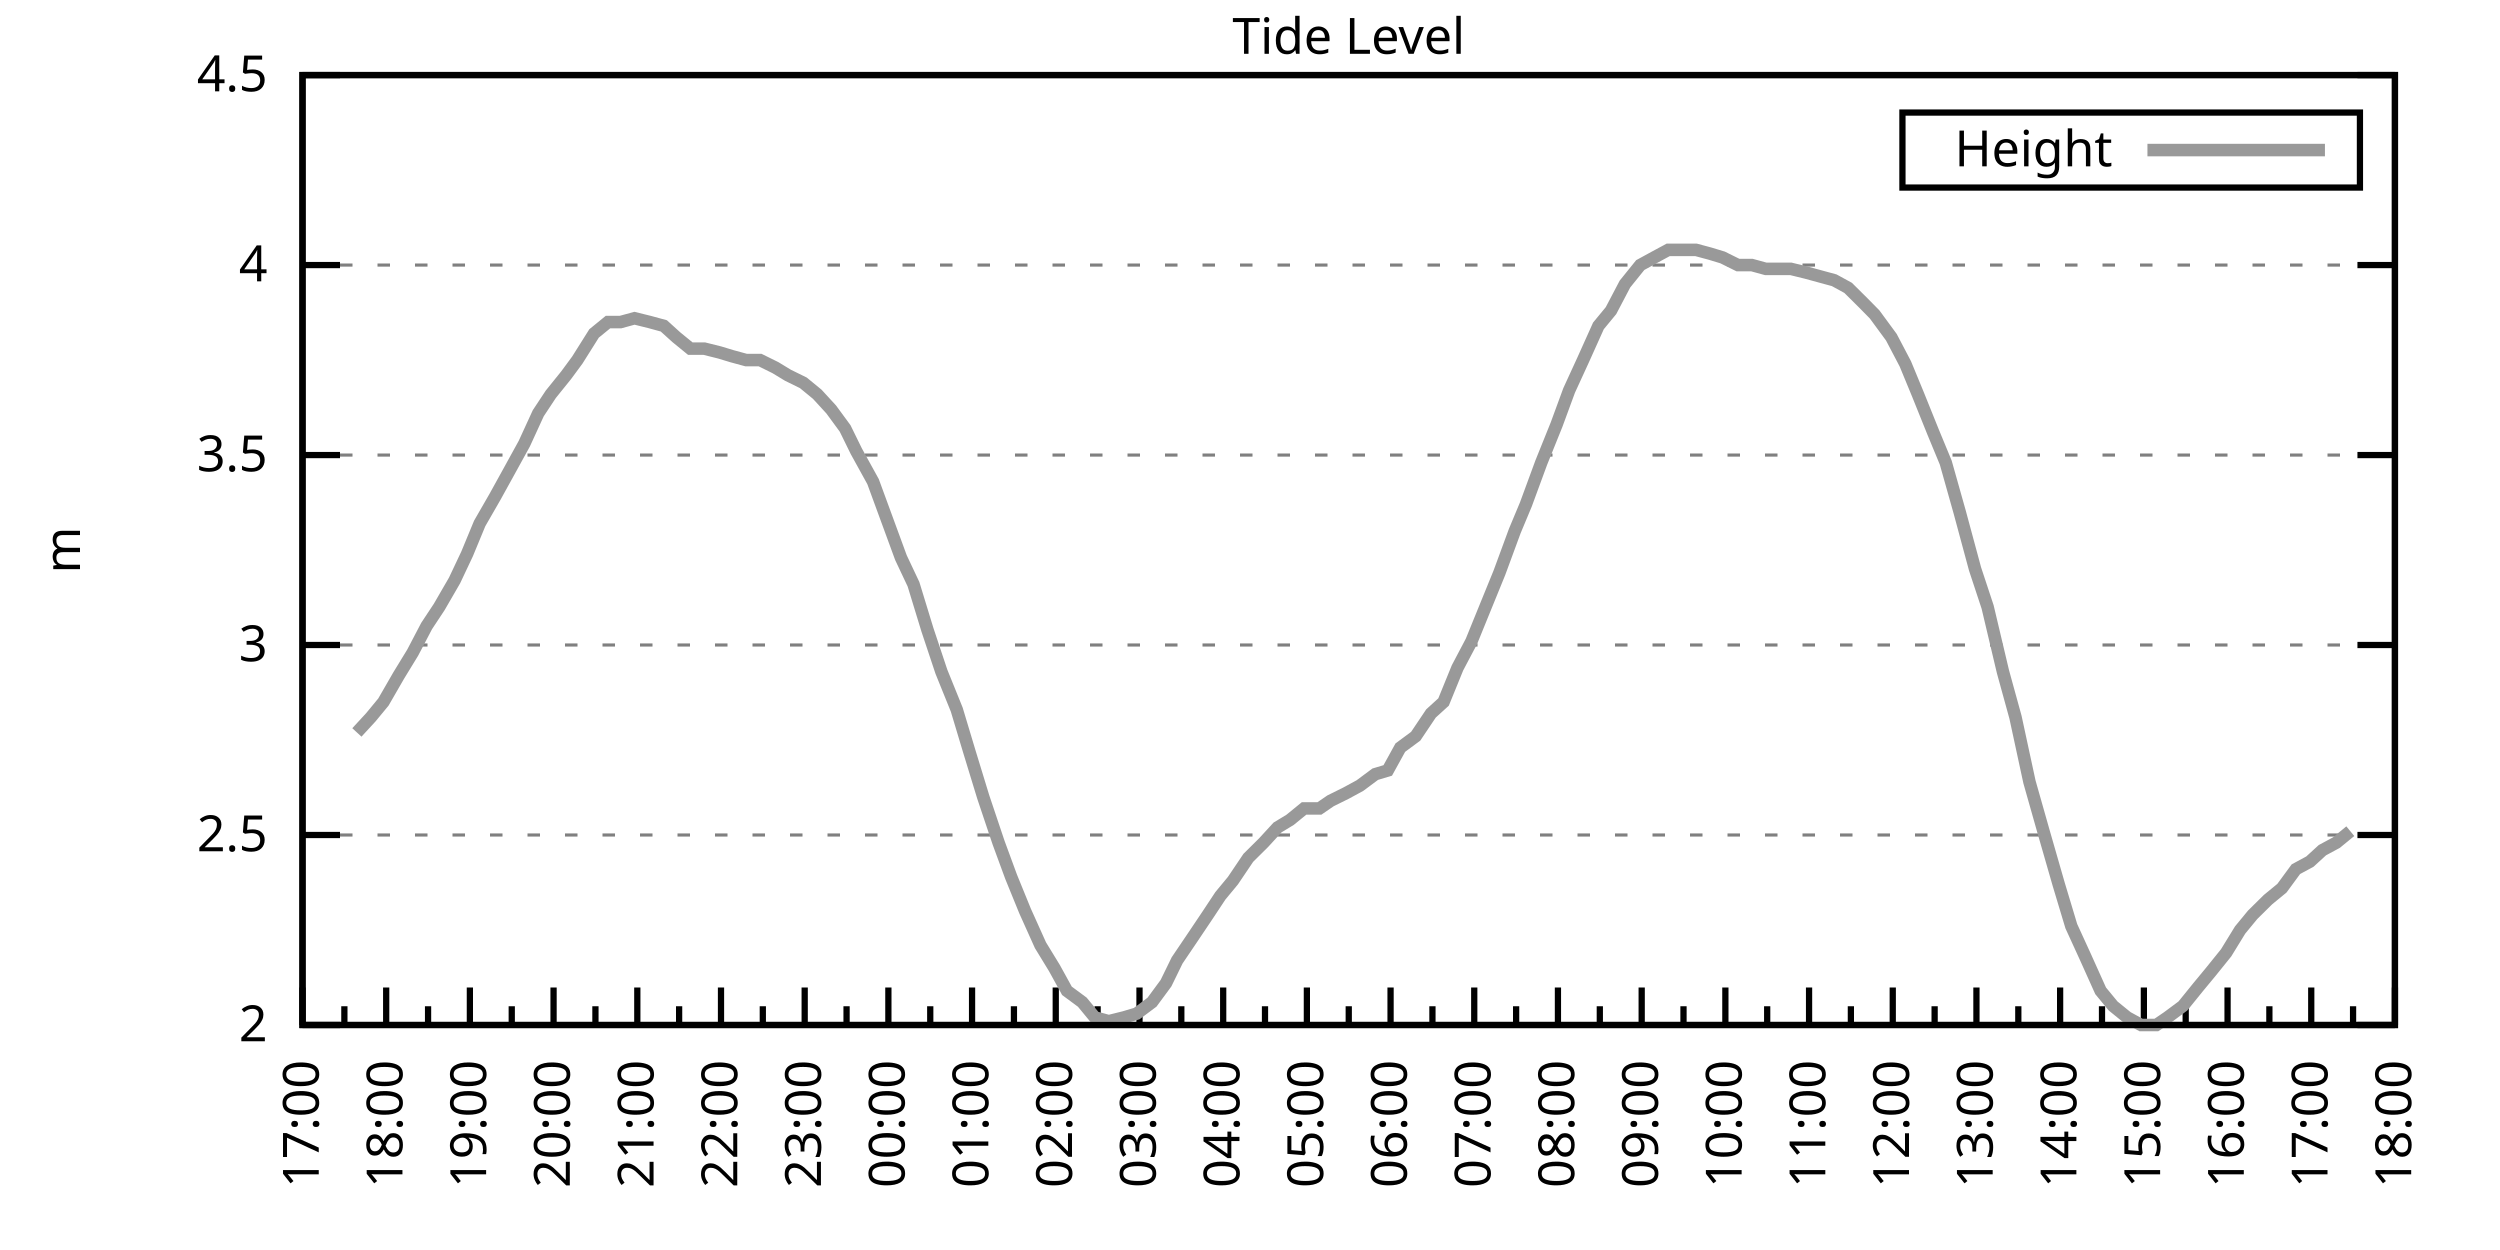
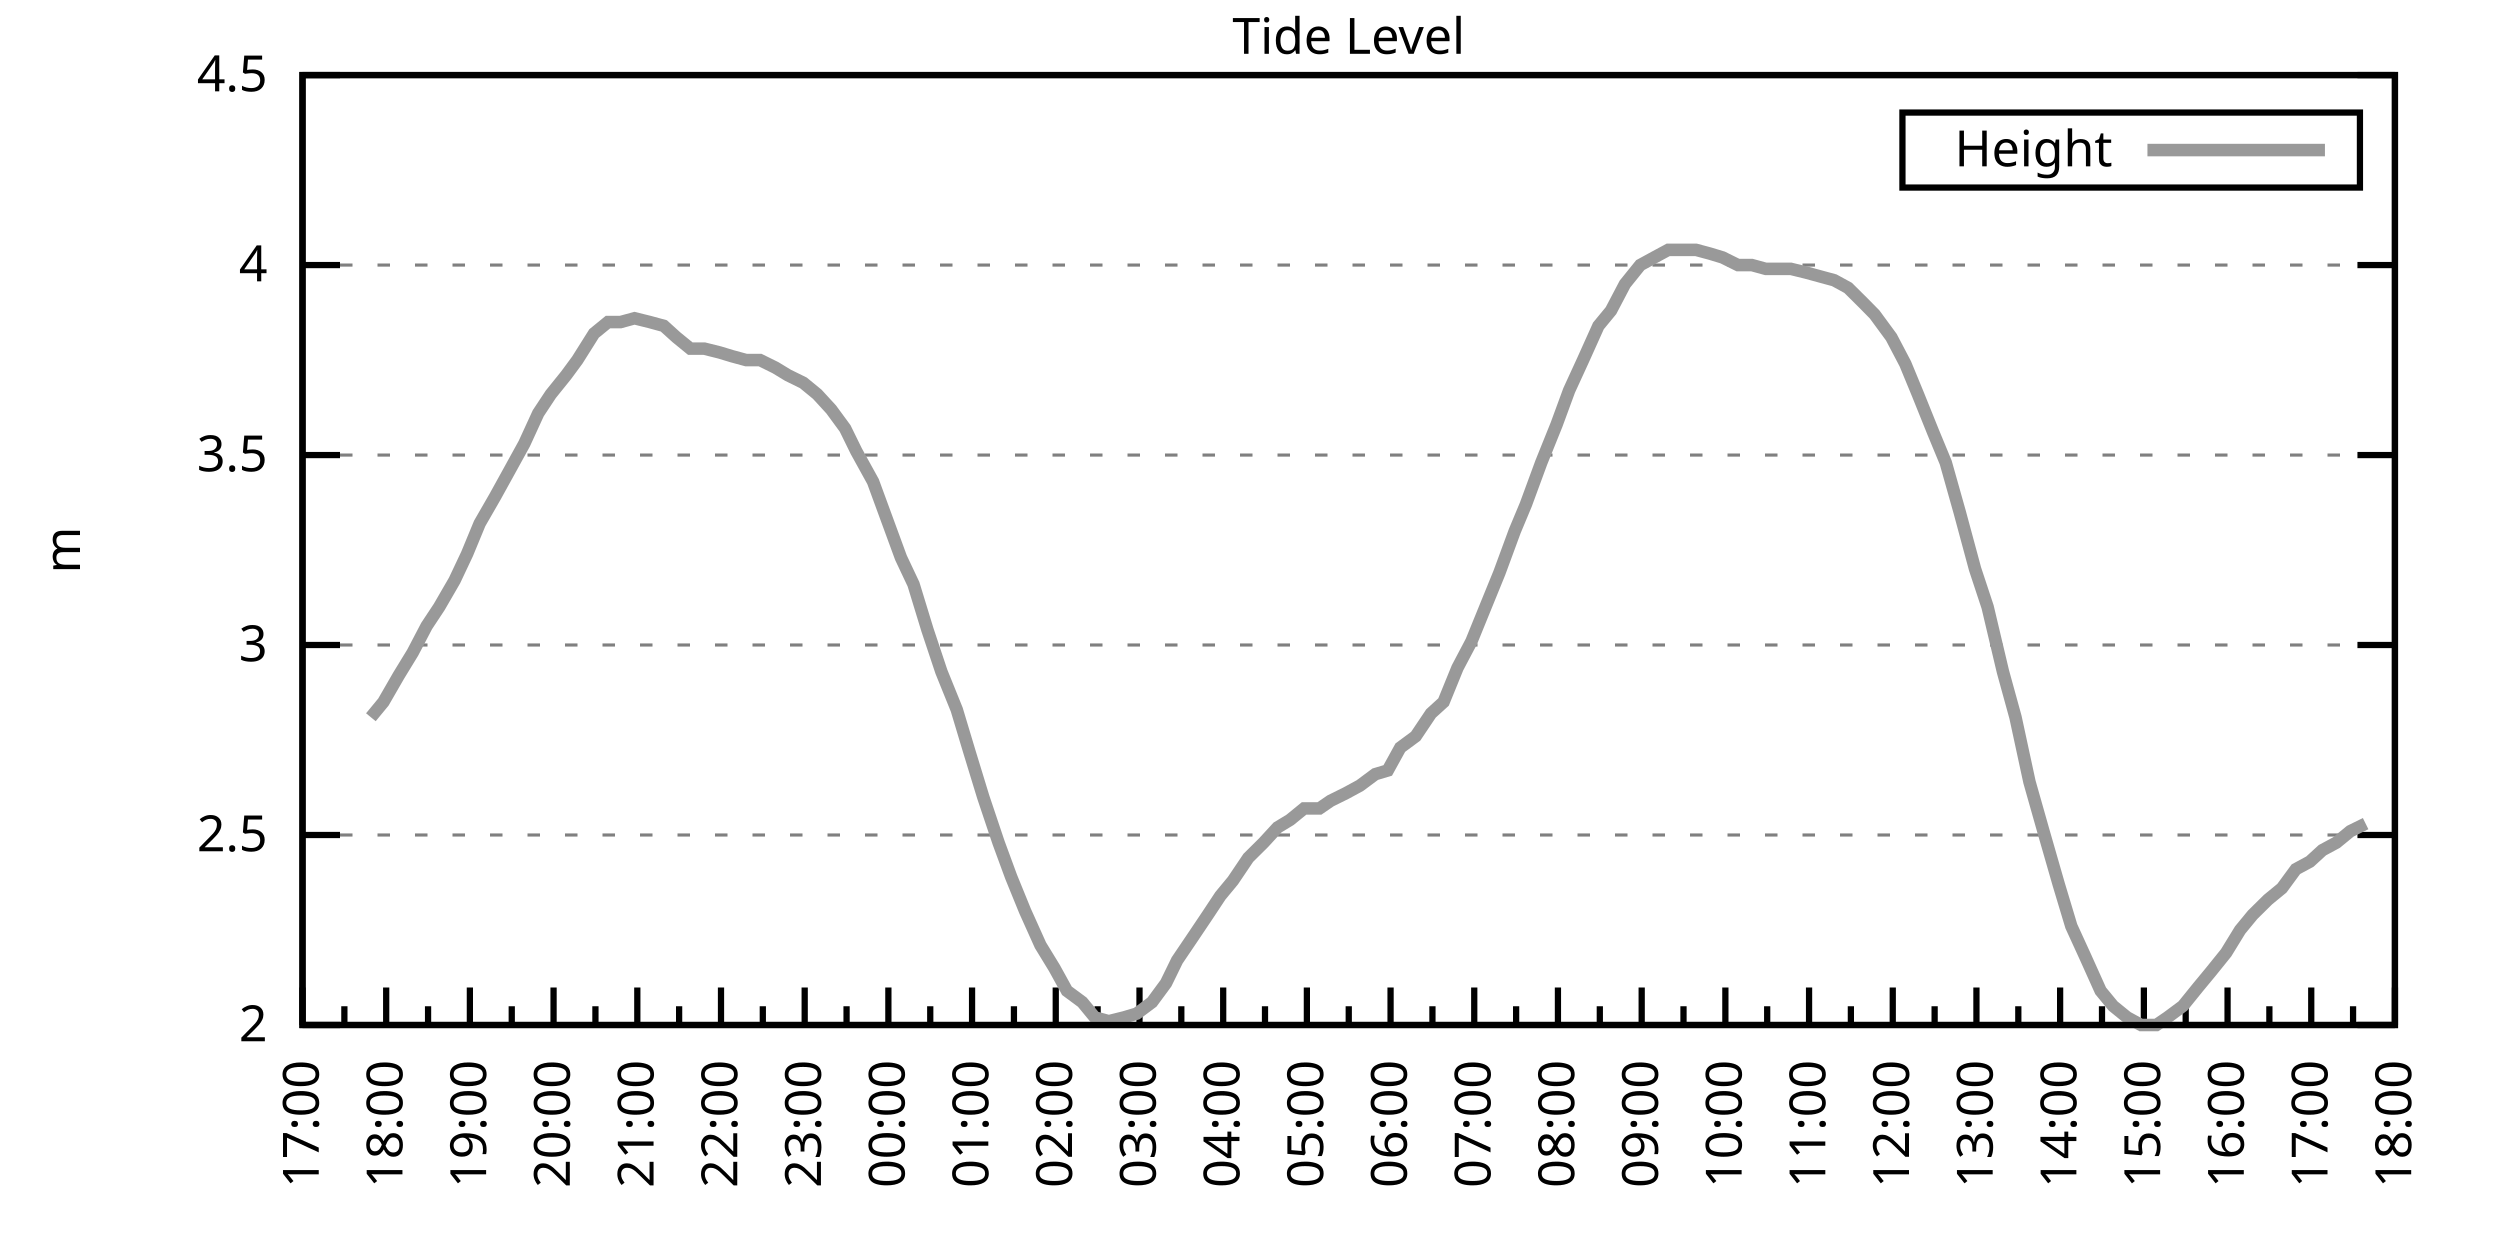
<svg xmlns="http://www.w3.org/2000/svg" xmlns:xlink="http://www.w3.org/1999/xlink" width="400" height="200" viewBox="0 0 400 200">
  <g id="gnuplot_canvas">
    <rect x="0" y="0" width="400" height="200" fill="none" />
    <defs>
      <circle id="gpDot" r="0.5" stroke-width="0.5" stroke="currentColor" />
      <path id="gpPt0" stroke-width="0.333" stroke="currentColor" d="M-1,0 h2 M0,-1 v2" />
      <path id="gpPt1" stroke-width="0.333" stroke="currentColor" d="M-1,-1 L1,1 M1,-1 L-1,1" />
      <path id="gpPt2" stroke-width="0.333" stroke="currentColor" d="M-1,0 L1,0 M0,-1 L0,1 M-1,-1 L1,1 M-1,1 L1,-1" />
      <rect id="gpPt3" stroke-width="0.333" stroke="currentColor" x="-1" y="-1" width="2" height="2" />
      <rect id="gpPt4" stroke-width="0.333" stroke="currentColor" fill="currentColor" x="-1" y="-1" width="2" height="2" />
      <circle id="gpPt5" stroke-width="0.333" stroke="currentColor" cx="0" cy="0" r="1" />
      <use xlink:href="#gpPt5" id="gpPt6" fill="currentColor" stroke="none" />
      <path id="gpPt7" stroke-width="0.333" stroke="currentColor" d="M0,-1.33 L-1.33,0.67 L1.33,0.67 z" />
      <use xlink:href="#gpPt7" id="gpPt8" fill="currentColor" stroke="none" />
      <use xlink:href="#gpPt7" id="gpPt9" stroke="currentColor" transform="rotate(180)" />
      <use xlink:href="#gpPt9" id="gpPt10" fill="currentColor" stroke="none" />
      <use xlink:href="#gpPt3" id="gpPt11" stroke="currentColor" transform="rotate(45)" />
      <use xlink:href="#gpPt11" id="gpPt12" fill="currentColor" stroke="none" />
      <path id="gpPt13" stroke-width="0.333" stroke="currentColor" d="M0,1.330 L1.265,0.411 L0.782,-1.067 L-0.782,-1.076 L-1.265,0.411 z" />
      <use xlink:href="#gpPt13" id="gpPt14" fill="currentColor" stroke="none" />
      <filter id="textbox" filterUnits="objectBoundingBox" x="0" y="0" height="1" width="1">
        <feFlood flood-color="white" flood-opacity="1" result="bgnd" />
        <feComposite in="SourceGraphic" in2="bgnd" operator="atop" />
      </filter>
      <filter id="greybox" filterUnits="objectBoundingBox" x="0" y="0" height="1" width="1">
        <feFlood flood-color="lightgrey" flood-opacity="1" result="grey" />
        <feComposite in="SourceGraphic" in2="grey" operator="atop" />
      </filter>
    </defs>
    <g fill="none" color="white" stroke="currentColor" stroke-width="1.00" stroke-linecap="butt" stroke-linejoin="miter">
</g>
    <g fill="none" color="black" stroke="currentColor" stroke-width="1.00" stroke-linecap="butt" stroke-linejoin="miter">
      <g stroke="none" shape-rendering="crispEdges">
        <polygon fill="rgb(255, 255, 255)" points="48.40,164.00 383.18,164.00 383.18,12.02 48.40,12.02 " />
      </g>
    </g>
    <g fill="none" color="black" stroke="currentColor" stroke-width="1.00" stroke-linecap="butt" stroke-linejoin="miter">
</g>
    <g fill="none" color="black" stroke="black" stroke-width="0.50" stroke-linecap="butt" stroke-linejoin="miter">
</g>
    <g fill="none" color="gray" stroke="currentColor" stroke-width="0.50" stroke-linecap="butt" stroke-linejoin="miter">
      <path stroke="gray" stroke-dasharray="2,4" class="gridline" d="M48.40,164.00 L383.19,164.00  " />
    </g>
    <g fill="none" color="gray" stroke="gray" stroke-width="1.00" stroke-linecap="butt" stroke-linejoin="miter">
</g>
    <g fill="none" color="black" stroke="currentColor" stroke-width="1.00" stroke-linecap="butt" stroke-linejoin="miter">
      <path stroke="black" d="M48.40,164.00 L54.40,164.00 M383.19,164.00 L377.19,164.00  " />
      <g transform="translate(42.80,166.60)" stroke="none" fill="black" font-family="Sans" font-size="8.00" text-anchor="end">
        <text>
          <tspan font-family="Sans"> 2</tspan>
        </text>
      </g>
    </g>
    <g fill="none" color="black" stroke="currentColor" stroke-width="1.00" stroke-linecap="butt" stroke-linejoin="miter">
</g>
    <g fill="none" color="black" stroke="black" stroke-width="0.50" stroke-linecap="butt" stroke-linejoin="miter">
</g>
    <g fill="none" color="gray" stroke="currentColor" stroke-width="0.50" stroke-linecap="butt" stroke-linejoin="miter">
      <path stroke="gray" stroke-dasharray="2,4" class="gridline" d="M48.40,133.60 L383.19,133.60  " />
    </g>
    <g fill="none" color="gray" stroke="gray" stroke-width="1.00" stroke-linecap="butt" stroke-linejoin="miter">
</g>
    <g fill="none" color="black" stroke="currentColor" stroke-width="1.00" stroke-linecap="butt" stroke-linejoin="miter">
      <path stroke="black" d="M48.40,133.60 L54.40,133.60 M383.19,133.60 L377.19,133.60  " />
      <g transform="translate(42.80,136.20)" stroke="none" fill="black" font-family="Sans" font-size="8.00" text-anchor="end">
        <text>
          <tspan font-family="Sans"> 2.5</tspan>
        </text>
      </g>
    </g>
    <g fill="none" color="black" stroke="currentColor" stroke-width="1.00" stroke-linecap="butt" stroke-linejoin="miter">
</g>
    <g fill="none" color="black" stroke="black" stroke-width="0.50" stroke-linecap="butt" stroke-linejoin="miter">
</g>
    <g fill="none" color="gray" stroke="currentColor" stroke-width="0.50" stroke-linecap="butt" stroke-linejoin="miter">
      <path stroke="gray" stroke-dasharray="2,4" class="gridline" d="M48.40,103.20 L383.19,103.20  " />
    </g>
    <g fill="none" color="gray" stroke="gray" stroke-width="1.00" stroke-linecap="butt" stroke-linejoin="miter">
</g>
    <g fill="none" color="black" stroke="currentColor" stroke-width="1.00" stroke-linecap="butt" stroke-linejoin="miter">
      <path stroke="black" d="M48.40,103.20 L54.40,103.20 M383.19,103.20 L377.19,103.20  " />
      <g transform="translate(42.80,105.80)" stroke="none" fill="black" font-family="Sans" font-size="8.00" text-anchor="end">
        <text>
          <tspan font-family="Sans"> 3</tspan>
        </text>
      </g>
    </g>
    <g fill="none" color="black" stroke="currentColor" stroke-width="1.00" stroke-linecap="butt" stroke-linejoin="miter">
</g>
    <g fill="none" color="black" stroke="black" stroke-width="0.50" stroke-linecap="butt" stroke-linejoin="miter">
</g>
    <g fill="none" color="gray" stroke="currentColor" stroke-width="0.50" stroke-linecap="butt" stroke-linejoin="miter">
      <path stroke="gray" stroke-dasharray="2,4" class="gridline" d="M48.40,72.81 L383.19,72.81  " />
    </g>
    <g fill="none" color="gray" stroke="gray" stroke-width="1.00" stroke-linecap="butt" stroke-linejoin="miter">
</g>
    <g fill="none" color="black" stroke="currentColor" stroke-width="1.00" stroke-linecap="butt" stroke-linejoin="miter">
      <path stroke="black" d="M48.40,72.81 L54.40,72.81 M383.19,72.81 L377.19,72.81  " />
      <g transform="translate(42.80,75.41)" stroke="none" fill="black" font-family="Sans" font-size="8.00" text-anchor="end">
        <text>
          <tspan font-family="Sans"> 3.5</tspan>
        </text>
      </g>
    </g>
    <g fill="none" color="black" stroke="currentColor" stroke-width="1.00" stroke-linecap="butt" stroke-linejoin="miter">
</g>
    <g fill="none" color="black" stroke="black" stroke-width="0.50" stroke-linecap="butt" stroke-linejoin="miter">
</g>
    <g fill="none" color="gray" stroke="currentColor" stroke-width="0.50" stroke-linecap="butt" stroke-linejoin="miter">
      <path stroke="gray" stroke-dasharray="2,4" class="gridline" d="M48.40,42.41 L383.19,42.41  " />
    </g>
    <g fill="none" color="gray" stroke="gray" stroke-width="1.00" stroke-linecap="butt" stroke-linejoin="miter">
</g>
    <g fill="none" color="black" stroke="currentColor" stroke-width="1.00" stroke-linecap="butt" stroke-linejoin="miter">
      <path stroke="black" d="M48.40,42.41 L54.40,42.41 M383.19,42.41 L377.19,42.41  " />
      <g transform="translate(42.80,45.01)" stroke="none" fill="black" font-family="Sans" font-size="8.00" text-anchor="end">
        <text>
          <tspan font-family="Sans"> 4</tspan>
        </text>
      </g>
    </g>
    <g fill="none" color="black" stroke="currentColor" stroke-width="1.00" stroke-linecap="butt" stroke-linejoin="miter">
</g>
    <g fill="none" color="black" stroke="black" stroke-width="0.50" stroke-linecap="butt" stroke-linejoin="miter">
</g>
    <g fill="none" color="gray" stroke="currentColor" stroke-width="0.50" stroke-linecap="butt" stroke-linejoin="miter">
      <path stroke="gray" stroke-dasharray="2,4" class="gridline" d="M48.40,12.01 L383.19,12.01  " />
    </g>
    <g fill="none" color="gray" stroke="gray" stroke-width="1.00" stroke-linecap="butt" stroke-linejoin="miter">
</g>
    <g fill="none" color="black" stroke="currentColor" stroke-width="1.00" stroke-linecap="butt" stroke-linejoin="miter">
      <path stroke="black" d="M48.40,12.01 L54.40,12.01 M383.19,12.01 L377.19,12.01  " />
      <g transform="translate(42.80,14.61)" stroke="none" fill="black" font-family="Sans" font-size="8.00" text-anchor="end">
        <text>
          <tspan font-family="Sans"> 4.5</tspan>
        </text>
      </g>
    </g>
    <g fill="none" color="black" stroke="currentColor" stroke-width="1.00" stroke-linecap="butt" stroke-linejoin="miter">
      <path stroke="black" d="M48.40,164.00 L48.40,158.00  " />
      <g transform="translate(51.00,169.60) rotate(270)" stroke="none" fill="black" font-family="Sans" font-size="8.00" text-anchor="end">
        <text>
          <tspan font-family="Sans">17:00</tspan>
        </text>
      </g>
    </g>
    <g fill="none" color="black" stroke="currentColor" stroke-width="1.00" stroke-linecap="butt" stroke-linejoin="miter">
      <path stroke="black" d="M55.10,164.00 L55.10,161.00 M61.79,164.00 L61.79,158.00  " />
      <g transform="translate(64.39,169.60) rotate(270)" stroke="none" fill="black" font-family="Sans" font-size="8.00" text-anchor="end">
        <text>
          <tspan font-family="Sans">18:00</tspan>
        </text>
      </g>
    </g>
    <g fill="none" color="black" stroke="currentColor" stroke-width="1.00" stroke-linecap="butt" stroke-linejoin="miter">
      <path stroke="black" d="M68.49,164.00 L68.49,161.00 M75.18,164.00 L75.18,158.00  " />
      <g transform="translate(77.78,169.60) rotate(270)" stroke="none" fill="black" font-family="Sans" font-size="8.00" text-anchor="end">
        <text>
          <tspan font-family="Sans">19:00</tspan>
        </text>
      </g>
    </g>
    <g fill="none" color="black" stroke="currentColor" stroke-width="1.00" stroke-linecap="butt" stroke-linejoin="miter">
      <path stroke="black" d="M81.88,164.00 L81.88,161.00 M88.57,164.00 L88.57,158.00  " />
      <g transform="translate(91.17,169.60) rotate(270)" stroke="none" fill="black" font-family="Sans" font-size="8.00" text-anchor="end">
        <text>
          <tspan font-family="Sans">20:00</tspan>
        </text>
      </g>
    </g>
    <g fill="none" color="black" stroke="currentColor" stroke-width="1.00" stroke-linecap="butt" stroke-linejoin="miter">
      <path stroke="black" d="M95.27,164.00 L95.27,161.00 M101.97,164.00 L101.97,158.00  " />
      <g transform="translate(104.57,169.60) rotate(270)" stroke="none" fill="black" font-family="Sans" font-size="8.00" text-anchor="end">
        <text>
          <tspan font-family="Sans">21:00</tspan>
        </text>
      </g>
    </g>
    <g fill="none" color="black" stroke="currentColor" stroke-width="1.00" stroke-linecap="butt" stroke-linejoin="miter">
      <path stroke="black" d="M108.66,164.00 L108.66,161.00 M115.36,164.00 L115.36,158.00  " />
      <g transform="translate(117.96,169.60) rotate(270)" stroke="none" fill="black" font-family="Sans" font-size="8.00" text-anchor="end">
        <text>
          <tspan font-family="Sans">22:00</tspan>
        </text>
      </g>
    </g>
    <g fill="none" color="black" stroke="currentColor" stroke-width="1.00" stroke-linecap="butt" stroke-linejoin="miter">
      <path stroke="black" d="M122.05,164.00 L122.05,161.00 M128.75,164.00 L128.75,158.00  " />
      <g transform="translate(131.35,169.60) rotate(270)" stroke="none" fill="black" font-family="Sans" font-size="8.00" text-anchor="end">
        <text>
          <tspan font-family="Sans">23:00</tspan>
        </text>
      </g>
    </g>
    <g fill="none" color="black" stroke="currentColor" stroke-width="1.00" stroke-linecap="butt" stroke-linejoin="miter">
      <path stroke="black" d="M135.45,164.00 L135.45,161.00 M142.14,164.00 L142.14,158.00  " />
      <g transform="translate(144.74,169.60) rotate(270)" stroke="none" fill="black" font-family="Sans" font-size="8.00" text-anchor="end">
        <text>
          <tspan font-family="Sans">00:00</tspan>
        </text>
      </g>
    </g>
    <g fill="none" color="black" stroke="currentColor" stroke-width="1.00" stroke-linecap="butt" stroke-linejoin="miter">
      <path stroke="black" d="M148.84,164.00 L148.84,161.00 M155.53,164.00 L155.53,158.00  " />
      <g transform="translate(158.13,169.60) rotate(270)" stroke="none" fill="black" font-family="Sans" font-size="8.00" text-anchor="end">
        <text>
          <tspan font-family="Sans">01:00</tspan>
        </text>
      </g>
    </g>
    <g fill="none" color="black" stroke="currentColor" stroke-width="1.00" stroke-linecap="butt" stroke-linejoin="miter">
      <path stroke="black" d="M162.23,164.00 L162.23,161.00 M168.92,164.00 L168.92,158.00  " />
      <g transform="translate(171.52,169.60) rotate(270)" stroke="none" fill="black" font-family="Sans" font-size="8.00" text-anchor="end">
        <text>
          <tspan font-family="Sans">02:00</tspan>
        </text>
      </g>
    </g>
    <g fill="none" color="black" stroke="currentColor" stroke-width="1.00" stroke-linecap="butt" stroke-linejoin="miter">
      <path stroke="black" d="M175.62,164.00 L175.62,161.00 M182.32,164.00 L182.32,158.00  " />
      <g transform="translate(184.92,169.60) rotate(270)" stroke="none" fill="black" font-family="Sans" font-size="8.00" text-anchor="end">
        <text>
          <tspan font-family="Sans">03:00</tspan>
        </text>
      </g>
    </g>
    <g fill="none" color="black" stroke="currentColor" stroke-width="1.00" stroke-linecap="butt" stroke-linejoin="miter">
      <path stroke="black" d="M189.01,164.00 L189.01,161.00 M195.71,164.00 L195.71,158.00  " />
      <g transform="translate(198.31,169.60) rotate(270)" stroke="none" fill="black" font-family="Sans" font-size="8.00" text-anchor="end">
        <text>
          <tspan font-family="Sans">04:00</tspan>
        </text>
      </g>
    </g>
    <g fill="none" color="black" stroke="currentColor" stroke-width="1.00" stroke-linecap="butt" stroke-linejoin="miter">
      <path stroke="black" d="M202.40,164.00 L202.40,161.00 M209.10,164.00 L209.10,158.00  " />
      <g transform="translate(211.70,169.60) rotate(270)" stroke="none" fill="black" font-family="Sans" font-size="8.00" text-anchor="end">
        <text>
          <tspan font-family="Sans">05:00</tspan>
        </text>
      </g>
    </g>
    <g fill="none" color="black" stroke="currentColor" stroke-width="1.00" stroke-linecap="butt" stroke-linejoin="miter">
      <path stroke="black" d="M215.80,164.00 L215.80,161.00 M222.49,164.00 L222.49,158.00  " />
      <g transform="translate(225.09,169.60) rotate(270)" stroke="none" fill="black" font-family="Sans" font-size="8.00" text-anchor="end">
        <text>
          <tspan font-family="Sans">06:00</tspan>
        </text>
      </g>
    </g>
    <g fill="none" color="black" stroke="currentColor" stroke-width="1.00" stroke-linecap="butt" stroke-linejoin="miter">
      <path stroke="black" d="M229.19,164.00 L229.19,161.00 M235.88,164.00 L235.88,158.00  " />
      <g transform="translate(238.48,169.60) rotate(270)" stroke="none" fill="black" font-family="Sans" font-size="8.00" text-anchor="end">
        <text>
          <tspan font-family="Sans">07:00</tspan>
        </text>
      </g>
    </g>
    <g fill="none" color="black" stroke="currentColor" stroke-width="1.00" stroke-linecap="butt" stroke-linejoin="miter">
      <path stroke="black" d="M242.58,164.00 L242.58,161.00 M249.27,164.00 L249.27,158.00  " />
      <g transform="translate(251.87,169.60) rotate(270)" stroke="none" fill="black" font-family="Sans" font-size="8.00" text-anchor="end">
        <text>
          <tspan font-family="Sans">08:00</tspan>
        </text>
      </g>
    </g>
    <g fill="none" color="black" stroke="currentColor" stroke-width="1.00" stroke-linecap="butt" stroke-linejoin="miter">
      <path stroke="black" d="M255.97,164.00 L255.97,161.00 M262.67,164.00 L262.67,158.00  " />
      <g transform="translate(265.27,169.60) rotate(270)" stroke="none" fill="black" font-family="Sans" font-size="8.00" text-anchor="end">
        <text>
          <tspan font-family="Sans">09:00</tspan>
        </text>
      </g>
    </g>
    <g fill="none" color="black" stroke="currentColor" stroke-width="1.00" stroke-linecap="butt" stroke-linejoin="miter">
      <path stroke="black" d="M269.36,164.00 L269.36,161.00 M276.06,164.00 L276.06,158.00  " />
      <g transform="translate(278.66,169.60) rotate(270)" stroke="none" fill="black" font-family="Sans" font-size="8.00" text-anchor="end">
        <text>
          <tspan font-family="Sans">10:00</tspan>
        </text>
      </g>
    </g>
    <g fill="none" color="black" stroke="currentColor" stroke-width="1.00" stroke-linecap="butt" stroke-linejoin="miter">
      <path stroke="black" d="M282.75,164.00 L282.75,161.00 M289.45,164.00 L289.45,158.00  " />
      <g transform="translate(292.05,169.60) rotate(270)" stroke="none" fill="black" font-family="Sans" font-size="8.00" text-anchor="end">
        <text>
          <tspan font-family="Sans">11:00</tspan>
        </text>
      </g>
    </g>
    <g fill="none" color="black" stroke="currentColor" stroke-width="1.00" stroke-linecap="butt" stroke-linejoin="miter">
      <path stroke="black" d="M296.14,164.00 L296.14,161.00 M302.84,164.00 L302.84,158.00  " />
      <g transform="translate(305.44,169.60) rotate(270)" stroke="none" fill="black" font-family="Sans" font-size="8.00" text-anchor="end">
        <text>
          <tspan font-family="Sans">12:00</tspan>
        </text>
      </g>
    </g>
    <g fill="none" color="black" stroke="currentColor" stroke-width="1.00" stroke-linecap="butt" stroke-linejoin="miter">
      <path stroke="black" d="M309.54,164.00 L309.54,161.00 M316.23,164.00 L316.23,158.00  " />
      <g transform="translate(318.83,169.60) rotate(270)" stroke="none" fill="black" font-family="Sans" font-size="8.00" text-anchor="end">
        <text>
          <tspan font-family="Sans">13:00</tspan>
        </text>
      </g>
    </g>
    <g fill="none" color="black" stroke="currentColor" stroke-width="1.00" stroke-linecap="butt" stroke-linejoin="miter">
      <path stroke="black" d="M322.93,164.00 L322.93,161.00 M329.62,164.00 L329.62,158.00  " />
      <g transform="translate(332.22,169.60) rotate(270)" stroke="none" fill="black" font-family="Sans" font-size="8.00" text-anchor="end">
        <text>
          <tspan font-family="Sans">14:00</tspan>
        </text>
      </g>
    </g>
    <g fill="none" color="black" stroke="currentColor" stroke-width="1.00" stroke-linecap="butt" stroke-linejoin="miter">
      <path stroke="black" d="M336.32,164.00 L336.32,161.00 M343.02,164.00 L343.02,158.00  " />
      <g transform="translate(345.62,169.60) rotate(270)" stroke="none" fill="black" font-family="Sans" font-size="8.00" text-anchor="end">
        <text>
          <tspan font-family="Sans">15:00</tspan>
        </text>
      </g>
    </g>
    <g fill="none" color="black" stroke="currentColor" stroke-width="1.00" stroke-linecap="butt" stroke-linejoin="miter">
      <path stroke="black" d="M349.71,164.00 L349.71,161.00 M356.41,164.00 L356.41,158.00  " />
      <g transform="translate(359.01,169.60) rotate(270)" stroke="none" fill="black" font-family="Sans" font-size="8.00" text-anchor="end">
        <text>
          <tspan font-family="Sans">16:00</tspan>
        </text>
      </g>
    </g>
    <g fill="none" color="black" stroke="currentColor" stroke-width="1.00" stroke-linecap="butt" stroke-linejoin="miter">
      <path stroke="black" d="M363.10,164.00 L363.10,161.00 M369.80,164.00 L369.80,158.00  " />
      <g transform="translate(372.40,169.60) rotate(270)" stroke="none" fill="black" font-family="Sans" font-size="8.00" text-anchor="end">
        <text>
          <tspan font-family="Sans">17:00</tspan>
        </text>
      </g>
    </g>
    <g fill="none" color="black" stroke="currentColor" stroke-width="1.00" stroke-linecap="butt" stroke-linejoin="miter">
      <path stroke="black" d="M376.49,164.00 L376.49,161.00 M383.19,164.00 L383.19,158.00  " />
      <g transform="translate(385.79,169.60) rotate(270)" stroke="none" fill="black" font-family="Sans" font-size="8.00" text-anchor="end">
        <text>
          <tspan font-family="Sans">18:00</tspan>
        </text>
      </g>
    </g>
    <g fill="none" color="black" stroke="currentColor" stroke-width="1.00" stroke-linecap="butt" stroke-linejoin="miter">
</g>
    <g fill="none" color="black" stroke="currentColor" stroke-width="1.00" stroke-linecap="butt" stroke-linejoin="miter">
      <path stroke="black" d="M48.40,12.01 L48.40,164.00 L383.19,164.00 L383.19,12.01 L48.40,12.01 Z  " />
    </g>
    <g fill="none" color="black" stroke="currentColor" stroke-width="1.00" stroke-linecap="butt" stroke-linejoin="miter">
      <g transform="translate(12.80,88.01) rotate(270)" stroke="none" fill="black" font-family="Sans" font-size="8.00" text-anchor="middle">
        <text>
          <tspan font-family="Sans">m</tspan>
        </text>
      </g>
    </g>
    <g fill="none" color="black" stroke="currentColor" stroke-width="1.00" stroke-linecap="butt" stroke-linejoin="miter">
</g>
    <g fill="none" color="black" stroke="currentColor" stroke-width="1.00" stroke-linecap="butt" stroke-linejoin="miter">
      <path stroke="black" d="M304.39,30.01 L304.39,18.01 L377.59,18.01 L377.59,30.01 L304.39,30.01 Z  " />
    </g>
    <g id="Tide_level_plot_1">
      <g fill="none" color="white" stroke="black" stroke-width="2.00" stroke-linecap="butt" stroke-linejoin="miter">
</g>
      <g fill="none" color="black" stroke="currentColor" stroke-width="2.00" stroke-linecap="butt" stroke-linejoin="miter">
        <g transform="translate(337.99,26.61)" stroke="none" fill="black" font-family="Sans" font-size="8.00" text-anchor="end">
          <text>
            <tspan font-family="Sans">Height</tspan>
          </text>
        </g>
      </g>
      <g fill="none" color="black" stroke="currentColor" stroke-width="2.00" stroke-linecap="butt" stroke-linejoin="miter">
-         <path stroke="rgb(153, 153, 153)" d="M343.59,24.01 L371.99,24.01 M57.10,117.19 L59.34,114.76 L61.35,112.32 L63.80,108.07 L66.03,104.42 L68.26,100.16   L70.27,97.12 L72.73,92.87 L74.74,88.61 L76.75,83.75 L79.20,79.49 L81.21,75.85 L83.89,70.98 L86.12,66.12   L88.13,63.08 L90.58,60.04 L92.37,57.61 L95.05,53.35 L97.28,51.53 L99.29,51.53 L101.52,50.92 L103.98,51.53   L106.21,52.14 L108.22,53.96 L110.45,55.78 L112.68,55.78 L115.13,56.39 L117.14,57.00 L119.38,57.61 L121.61,57.61   L124.06,58.82 L126.07,60.04 L128.53,61.25 L130.76,63.08 L132.99,65.51 L135.22,68.55 L137.01,72.20 L139.69,77.06   L141.92,83.14 L144.15,89.22 L146.16,93.48 L148.39,100.77 L150.62,107.46 L153.08,113.54 L155.09,120.23 L157.32,127.52   L159.77,134.82 L161.78,140.29 L164.01,145.76 L166.47,151.23 L168.70,154.88 L170.71,158.53 L173.17,160.35 L175.17,162.78   L177.41,163.39 L179.86,162.78 L181.87,162.18 L184.32,160.35 L186.56,157.31 L188.34,153.66 L190.80,150.02 L193.25,146.37   L195.26,143.33 L197.27,140.90 L199.73,137.25 L202.18,134.82 L204.41,132.39 L206.42,131.17 L208.65,129.35 L211.11,129.35   L212.89,128.13 L215.35,126.91 L217.58,125.70 L220.04,123.87 L222.04,123.27 L224.05,119.62 L226.51,117.80 L228.96,114.15   L230.97,112.32 L233.20,106.85 L235.44,102.60 L237.67,97.12 L239.90,91.65 L242.36,84.97 L244.14,80.71 L246.60,74.02   L249.05,67.94 L251.06,62.47 L253.29,57.61 L255.75,52.14 L257.76,49.70 L259.99,45.45 L262.44,42.41 L264.67,41.19   L266.91,39.98 L268.92,39.98 L271.37,39.98 L273.60,40.58 L275.61,41.19 L278.07,42.41 L280.30,42.41 L282.53,43.02   L284.54,43.02 L286.55,43.02 L289.00,43.62 L291.23,44.23 L293.47,44.84 L295.70,46.06 L298.15,48.49 L299.94,50.31   L302.62,53.96 L304.85,58.21 L306.86,63.08 L309.31,69.16 L311.32,74.02 L313.55,81.93 L316.01,91.04 L318.02,97.12   L320.47,107.46 L322.48,114.76 L324.71,125.09 L326.95,132.99 L329.40,141.51 L331.41,148.19 L333.64,153.06 L336.10,158.53   L338.10,160.96 L340.34,162.78 L342.57,164.00 L345.02,164.00 L346.81,162.78 L349.26,160.96 L351.72,157.92 L353.73,155.49   L356.18,152.45 L358.42,148.80 L360.42,146.37 L362.88,143.94 L365.11,142.11 L367.34,139.07 L369.58,137.86 L371.58,136.03   L373.82,134.82 L376.05,132.99  " />
+         <path stroke="rgb(153, 153, 153)" d="M343.59,24.01 L371.99,24.01 M59.34,114.76 L61.35,112.32 L63.80,108.07 L66.03,104.42 L68.26,100.16 L70.27,97.12   L72.73,92.87 L74.74,88.61 L76.75,83.75 L79.20,79.49 L81.21,75.85 L83.89,70.98 L86.12,66.12 L88.13,63.08   L90.58,60.04 L92.37,57.61 L95.05,53.35 L97.28,51.53 L99.29,51.53 L101.52,50.92 L103.98,51.53 L106.21,52.14   L108.22,53.96 L110.45,55.78 L112.68,55.78 L115.13,56.39 L117.14,57.00 L119.38,57.61 L121.61,57.61 L124.06,58.82   L126.07,60.04 L128.53,61.25 L130.76,63.08 L132.99,65.51 L135.22,68.55 L137.01,72.20 L139.69,77.06 L141.92,83.14   L144.15,89.22 L146.16,93.48 L148.39,100.77 L150.62,107.46 L153.08,113.54 L155.09,120.23 L157.32,127.52 L159.77,134.82   L161.78,140.29 L164.01,145.76 L166.47,151.23 L168.70,154.88 L170.71,158.53 L173.17,160.35 L175.17,162.78 L177.41,163.39   L179.86,162.78 L181.87,162.18 L184.32,160.35 L186.56,157.31 L188.34,153.66 L190.80,150.02 L193.25,146.37 L195.26,143.33   L197.27,140.90 L199.73,137.25 L202.18,134.82 L204.41,132.39 L206.42,131.17 L208.65,129.35 L211.11,129.35 L212.89,128.13   L215.35,126.91 L217.58,125.70 L220.04,123.87 L222.04,123.27 L224.05,119.62 L226.51,117.80 L228.96,114.15 L230.97,112.32   L233.20,106.85 L235.44,102.60 L237.67,97.12 L239.90,91.65 L242.36,84.97 L244.14,80.71 L246.60,74.02 L249.05,67.94   L251.06,62.47 L253.29,57.61 L255.75,52.14 L257.76,49.70 L259.99,45.45 L262.44,42.41 L264.67,41.19 L266.91,39.98   L268.92,39.98 L271.37,39.98 L273.60,40.58 L275.61,41.19 L278.07,42.41 L280.30,42.41 L282.53,43.02 L284.54,43.02   L286.55,43.02 L289.00,43.62 L291.23,44.23 L293.47,44.84 L295.70,46.06 L298.15,48.49 L299.94,50.31 L302.62,53.96   L304.85,58.21 L306.86,63.08 L309.31,69.16 L311.32,74.02 L313.55,81.93 L316.01,91.04 L318.02,97.12 L320.47,107.46   L322.48,114.76 L324.71,125.09 L326.95,132.99 L329.40,141.51 L331.41,148.19 L333.64,153.06 L336.10,158.53 L338.10,160.96   L340.34,162.78 L342.57,164.00 L345.02,164.00 L346.81,162.78 L349.26,160.96 L351.72,157.92 L353.73,155.49 L356.18,152.45   L358.42,148.80 L360.42,146.37 L362.88,143.94 L365.11,142.11 L367.34,139.07 L369.58,137.86 L371.58,136.03 L373.82,134.82   L376.05,132.99 L378.50,131.78  " />
      </g>
    </g>
    <g fill="none" color="black" stroke="currentColor" stroke-width="2.00" stroke-linecap="butt" stroke-linejoin="miter">
</g>
    <g fill="none" color="black" stroke="black" stroke-width="1.00" stroke-linecap="butt" stroke-linejoin="miter">
</g>
    <g fill="none" color="black" stroke="currentColor" stroke-width="1.00" stroke-linecap="butt" stroke-linejoin="miter">
      <path stroke="black" d="M48.40,12.01 L48.40,164.00 L383.19,164.00 L383.19,12.01 L48.40,12.01 Z  " />
    </g>
    <g fill="none" color="black" stroke="currentColor" stroke-width="1.00" stroke-linecap="butt" stroke-linejoin="miter">
      <g transform="translate(215.79,8.61)" stroke="none" fill="black" font-family="Sans" font-size="8.00" text-anchor="middle">
        <text>
          <tspan font-family="Sans">Tide Level</tspan>
        </text>
      </g>
    </g>
    <g fill="none" color="black" stroke="currentColor" stroke-width="1.00" stroke-linecap="butt" stroke-linejoin="miter">
</g>
  </g>
</svg>
